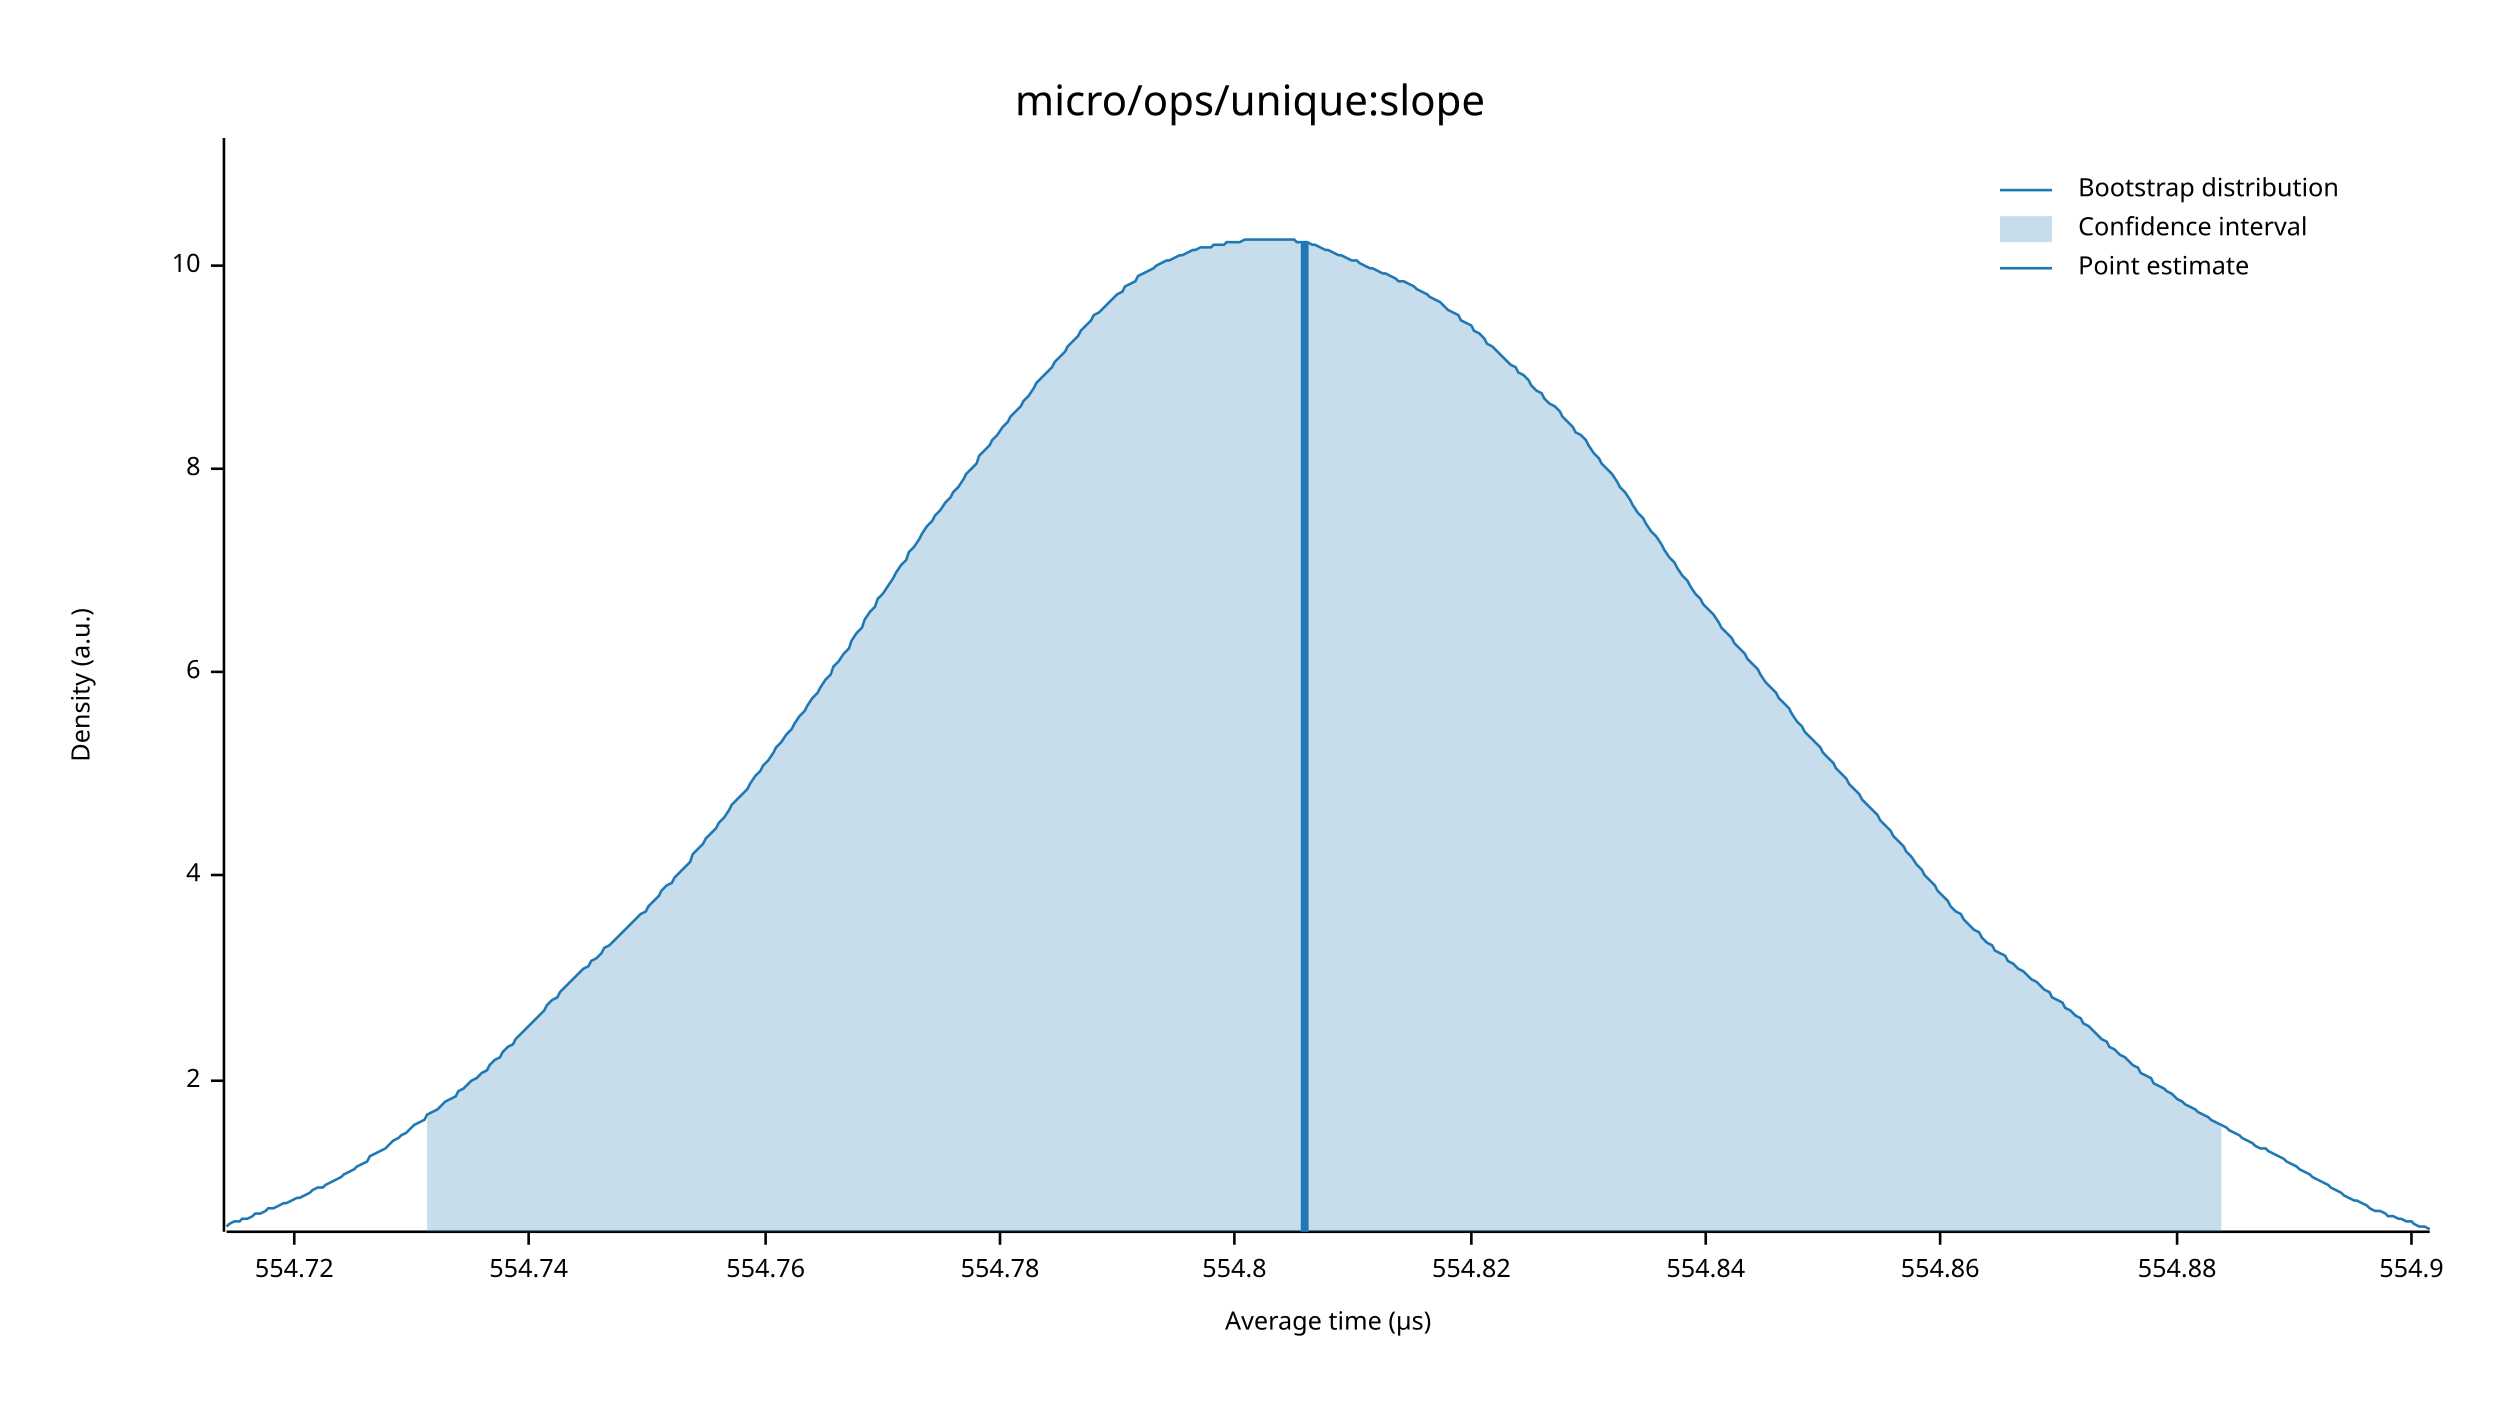
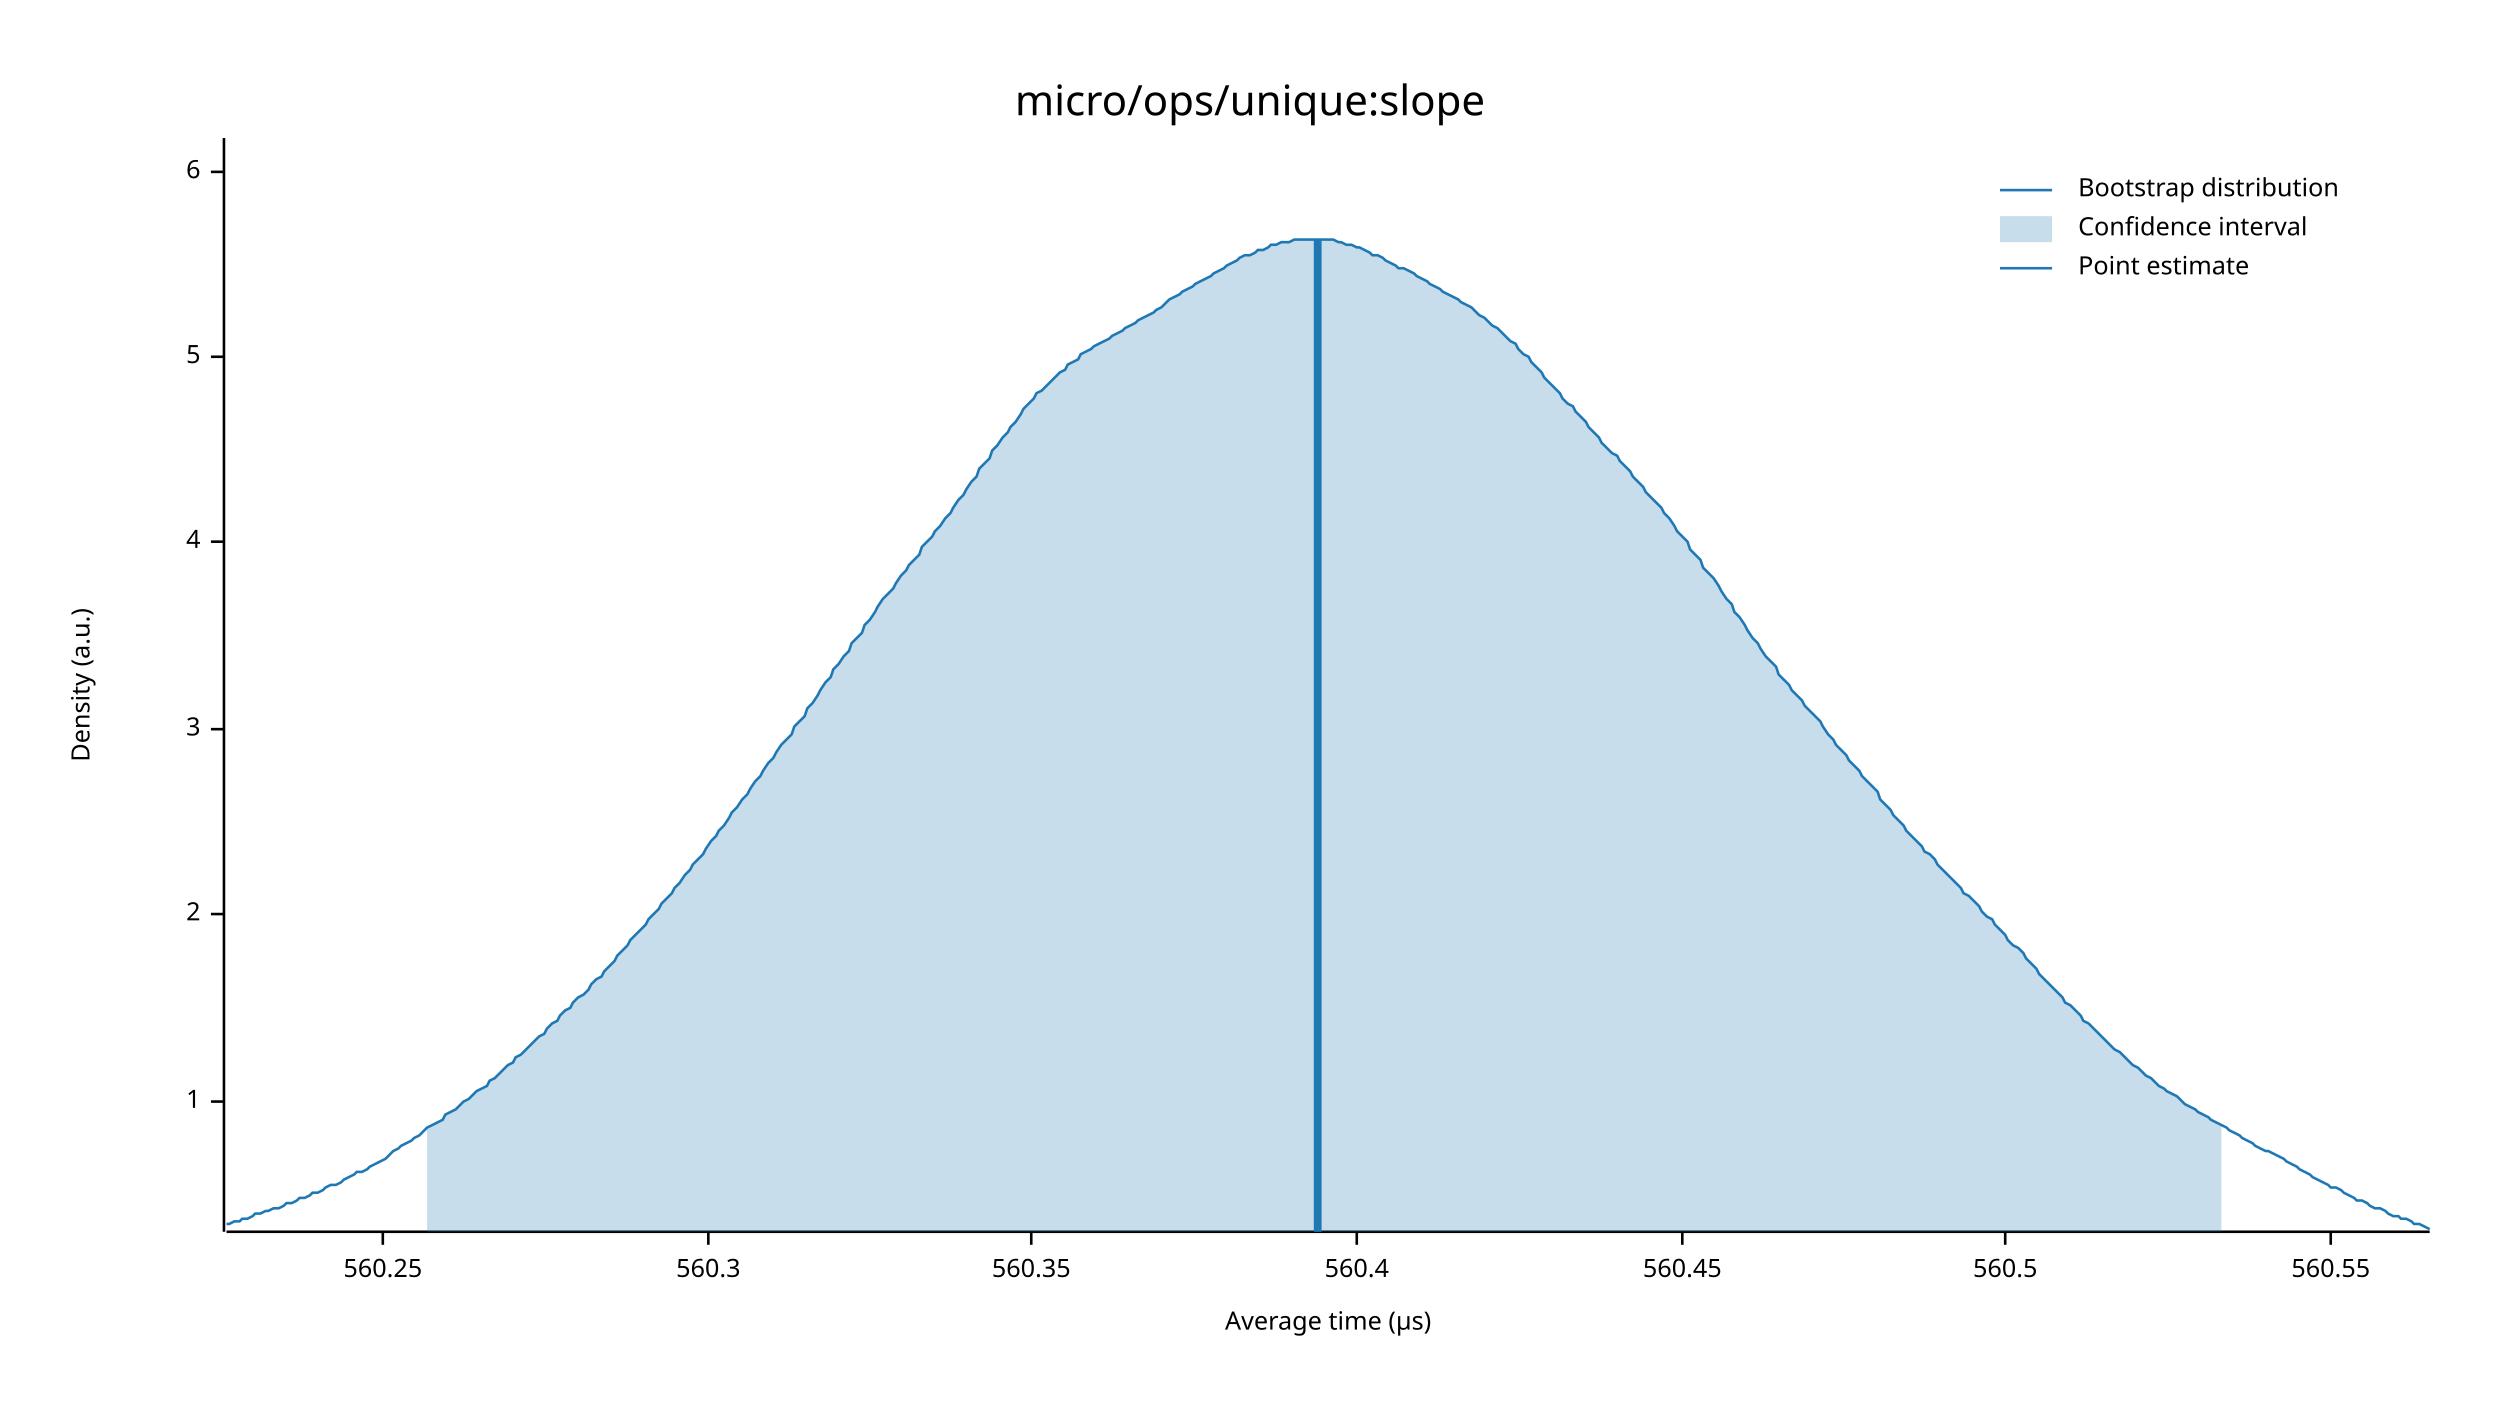
<svg xmlns="http://www.w3.org/2000/svg" width="960" height="540" viewBox="0 0 960 540">
  <text x="480" y="32" dy="0.76em" text-anchor="middle" font-family="sans-serif" font-size="16.129" opacity="1" fill="#000000">
micro/ops/unique:slope
</text>
  <text x="27" y="263" dy="0.76em" text-anchor="middle" font-family="sans-serif" font-size="9.677" opacity="1" fill="#000000" transform="rotate(270, 27, 263)">
Density (a.u.)
</text>
  <text x="510" y="513" dy="-0.5ex" text-anchor="middle" font-family="sans-serif" font-size="9.677" opacity="1" fill="#000000">
Average time (µs)
</text>
  <polyline fill="none" opacity="1" stroke="#000000" stroke-width="1" points="86,53 86,473 " />
-   <text x="77" y="415" dy="0.5ex" text-anchor="end" font-family="sans-serif" font-size="9.677" opacity="1" fill="#000000">
+   <text x="77" y="423" dy="0.5ex" text-anchor="end" font-family="sans-serif" font-size="9.677" opacity="1" fill="#000000">
+ 1
+ </text>
+   <polyline fill="none" opacity="1" stroke="#000000" stroke-width="1" points="81,423 86,423 " />
+   <text x="77" y="351" dy="0.5ex" text-anchor="end" font-family="sans-serif" font-size="9.677" opacity="1" fill="#000000">
2
</text>
-   <polyline fill="none" opacity="1" stroke="#000000" stroke-width="1" points="81,415 86,415 " />
-   <text x="77" y="336" dy="0.5ex" text-anchor="end" font-family="sans-serif" font-size="9.677" opacity="1" fill="#000000">
+   <polyline fill="none" opacity="1" stroke="#000000" stroke-width="1" points="81,351 86,351 " />
+   <text x="77" y="280" dy="0.5ex" text-anchor="end" font-family="sans-serif" font-size="9.677" opacity="1" fill="#000000">
+ 3
+ </text>
+   <polyline fill="none" opacity="1" stroke="#000000" stroke-width="1" points="81,280 86,280 " />
+   <text x="77" y="208" dy="0.5ex" text-anchor="end" font-family="sans-serif" font-size="9.677" opacity="1" fill="#000000">
4
</text>
-   <polyline fill="none" opacity="1" stroke="#000000" stroke-width="1" points="81,336 86,336 " />
-   <text x="77" y="258" dy="0.5ex" text-anchor="end" font-family="sans-serif" font-size="9.677" opacity="1" fill="#000000">
+   <polyline fill="none" opacity="1" stroke="#000000" stroke-width="1" points="81,208 86,208 " />
+   <text x="77" y="137" dy="0.5ex" text-anchor="end" font-family="sans-serif" font-size="9.677" opacity="1" fill="#000000">
+ 5
+ </text>
+   <polyline fill="none" opacity="1" stroke="#000000" stroke-width="1" points="81,137 86,137 " />
+   <text x="77" y="66" dy="0.5ex" text-anchor="end" font-family="sans-serif" font-size="9.677" opacity="1" fill="#000000">
6
</text>
-   <polyline fill="none" opacity="1" stroke="#000000" stroke-width="1" points="81,258 86,258 " />
-   <text x="77" y="180" dy="0.5ex" text-anchor="end" font-family="sans-serif" font-size="9.677" opacity="1" fill="#000000">
- 8
+   <polyline fill="none" opacity="1" stroke="#000000" stroke-width="1" points="81,66 86,66 " />
+   <polyline fill="none" opacity="1" stroke="#000000" stroke-width="1" points="87,473 933,473 " />
+   <text x="147" y="483" dy="0.76em" text-anchor="middle" font-family="sans-serif" font-size="9.677" opacity="1" fill="#000000">
+ 560.25
</text>
-   <polyline fill="none" opacity="1" stroke="#000000" stroke-width="1" points="81,180 86,180 " />
-   <text x="77" y="102" dy="0.5ex" text-anchor="end" font-family="sans-serif" font-size="9.677" opacity="1" fill="#000000">
- 10
+   <polyline fill="none" opacity="1" stroke="#000000" stroke-width="1" points="147,473 147,478 " />
+   <text x="272" y="483" dy="0.76em" text-anchor="middle" font-family="sans-serif" font-size="9.677" opacity="1" fill="#000000">
+ 560.3
</text>
-   <polyline fill="none" opacity="1" stroke="#000000" stroke-width="1" points="81,102 86,102 " />
-   <polyline fill="none" opacity="1" stroke="#000000" stroke-width="1" points="87,473 933,473 " />
-   <text x="113" y="483" dy="0.76em" text-anchor="middle" font-family="sans-serif" font-size="9.677" opacity="1" fill="#000000">
- 554.72
+   <polyline fill="none" opacity="1" stroke="#000000" stroke-width="1" points="272,473 272,478 " />
+   <text x="396" y="483" dy="0.76em" text-anchor="middle" font-family="sans-serif" font-size="9.677" opacity="1" fill="#000000">
+ 560.35
</text>
-   <polyline fill="none" opacity="1" stroke="#000000" stroke-width="1" points="113,473 113,478 " />
-   <text x="203" y="483" dy="0.76em" text-anchor="middle" font-family="sans-serif" font-size="9.677" opacity="1" fill="#000000">
- 554.74
+   <polyline fill="none" opacity="1" stroke="#000000" stroke-width="1" points="396,473 396,478 " />
+   <text x="521" y="483" dy="0.76em" text-anchor="middle" font-family="sans-serif" font-size="9.677" opacity="1" fill="#000000">
+ 560.4
</text>
-   <polyline fill="none" opacity="1" stroke="#000000" stroke-width="1" points="203,473 203,478 " />
-   <text x="294" y="483" dy="0.76em" text-anchor="middle" font-family="sans-serif" font-size="9.677" opacity="1" fill="#000000">
- 554.76
+   <polyline fill="none" opacity="1" stroke="#000000" stroke-width="1" points="521,473 521,478 " />
+   <text x="646" y="483" dy="0.76em" text-anchor="middle" font-family="sans-serif" font-size="9.677" opacity="1" fill="#000000">
+ 560.45
</text>
-   <polyline fill="none" opacity="1" stroke="#000000" stroke-width="1" points="294,473 294,478 " />
-   <text x="384" y="483" dy="0.76em" text-anchor="middle" font-family="sans-serif" font-size="9.677" opacity="1" fill="#000000">
- 554.78
+   <polyline fill="none" opacity="1" stroke="#000000" stroke-width="1" points="646,473 646,478 " />
+   <text x="770" y="483" dy="0.76em" text-anchor="middle" font-family="sans-serif" font-size="9.677" opacity="1" fill="#000000">
+ 560.5
</text>
-   <polyline fill="none" opacity="1" stroke="#000000" stroke-width="1" points="384,473 384,478 " />
-   <text x="474" y="483" dy="0.76em" text-anchor="middle" font-family="sans-serif" font-size="9.677" opacity="1" fill="#000000">
- 554.8
+   <polyline fill="none" opacity="1" stroke="#000000" stroke-width="1" points="770,473 770,478 " />
+   <text x="895" y="483" dy="0.76em" text-anchor="middle" font-family="sans-serif" font-size="9.677" opacity="1" fill="#000000">
+ 560.55
</text>
-   <polyline fill="none" opacity="1" stroke="#000000" stroke-width="1" points="474,473 474,478 " />
-   <text x="565" y="483" dy="0.76em" text-anchor="middle" font-family="sans-serif" font-size="9.677" opacity="1" fill="#000000">
- 554.82
- </text>
-   <polyline fill="none" opacity="1" stroke="#000000" stroke-width="1" points="565,473 565,478 " />
-   <text x="655" y="483" dy="0.76em" text-anchor="middle" font-family="sans-serif" font-size="9.677" opacity="1" fill="#000000">
- 554.84
- </text>
-   <polyline fill="none" opacity="1" stroke="#000000" stroke-width="1" points="655,473 655,478 " />
-   <text x="745" y="483" dy="0.76em" text-anchor="middle" font-family="sans-serif" font-size="9.677" opacity="1" fill="#000000">
- 554.86
- </text>
-   <polyline fill="none" opacity="1" stroke="#000000" stroke-width="1" points="745,473 745,478 " />
-   <text x="836" y="483" dy="0.76em" text-anchor="middle" font-family="sans-serif" font-size="9.677" opacity="1" fill="#000000">
- 554.88
- </text>
-   <polyline fill="none" opacity="1" stroke="#000000" stroke-width="1" points="836,473 836,478 " />
-   <text x="926" y="483" dy="0.76em" text-anchor="middle" font-family="sans-serif" font-size="9.677" opacity="1" fill="#000000">
- 554.9
- </text>
-   <polyline fill="none" opacity="1" stroke="#000000" stroke-width="1" points="926,473 926,478 " />
-   <polyline fill="none" opacity="1" stroke="#1F78B4" stroke-width="1" points="87,471 88,470 90,469 92,469 93,468 95,468 97,467 98,466 100,466 102,465 103,464 105,464 107,463 109,462 110,462 112,461 114,460 115,460 117,459 119,458 120,457 122,456 124,456 125,455 127,454 129,453 131,452 132,451 134,450 136,449 137,448 139,447 141,446 142,444 144,443 146,442 148,441 149,440 151,438 153,437 154,436 156,435 158,433 159,432 161,431 163,430 164,428 166,427 168,426 170,424 171,423 173,422 175,421 176,419 178,418 180,416 181,415 183,414 185,412 187,411 188,409 190,407 192,406 193,404 195,402 197,401 198,399 200,397 202,395 203,394 205,392 207,390 209,388 210,386 212,384 214,383 215,381 217,379 219,377 220,376 222,374 224,372 226,371 227,369 229,368 231,366 232,364 234,363 236,361 237,360 239,358 241,356 242,355 244,353 246,351 248,350 249,348 251,346 253,344 254,342 256,340 258,339 259,337 261,335 263,333 265,331 266,328 268,326 270,324 271,322 273,320 275,318 276,316 278,314 280,311 281,309 283,307 285,305 287,303 288,301 290,298 292,296 293,294 295,292 297,289 298,287 300,285 302,282 304,280 305,278 307,275 309,273 310,271 312,268 314,266 315,264 317,261 319,259 320,256 322,254 324,251 326,249 327,246 329,243 331,241 332,238 334,235 336,233 337,230 339,228 341,225 343,222 344,220 346,217 348,215 349,212 351,210 353,207 354,205 356,202 358,200 359,198 361,196 363,193 365,191 366,189 368,187 370,184 371,182 373,180 375,178 376,175 378,173 380,171 381,169 383,167 385,164 387,162 388,160 390,158 392,156 393,154 395,152 397,149 398,147 400,145 402,143 404,141 405,139 407,137 409,135 410,133 412,131 414,129 415,127 417,125 419,123 420,121 422,120 424,118 426,116 427,115 429,113 431,112 432,110 434,109 436,108 437,106 439,105 441,104 443,103 444,102 446,101 448,100 449,100 451,99 453,98 454,98 456,97 458,96 459,96 461,95 463,95 465,95 466,94 468,94 470,94 471,93 473,93 475,93 476,93 478,92 480,92 482,92 483,92 485,92 487,92 488,92 490,92 492,92 493,92 495,92 497,92 498,93 500,93 502,93 504,94 505,94 507,95 509,96 510,96 512,97 514,98 515,98 517,99 519,100 521,100 522,101 524,102 526,103 527,103 529,104 531,105 532,105 534,106 536,107 537,108 539,108 541,109 543,110 544,111 546,112 548,113 549,114 551,115 553,116 554,117 556,119 558,120 560,121 561,123 563,124 565,125 566,127 568,128 570,130 571,132 573,133 575,135 576,136 578,138 580,140 582,141 583,143 585,144 587,146 588,148 590,150 592,151 593,153 595,155 597,156 599,158 600,160 602,162 604,164 605,166 607,167 609,169 610,171 612,174 614,176 615,178 617,180 619,182 621,185 622,187 624,189 626,192 627,194 629,197 631,199 632,201 634,204 636,206 638,209 639,211 641,214 643,216 644,218 646,221 648,223 649,225 651,228 653,230 654,232 656,234 658,236 660,239 661,241 663,243 665,245 666,247 668,249 670,251 671,253 673,255 675,257 676,259 678,262 680,264 682,266 683,268 685,270 687,272 688,274 690,277 692,279 693,281 695,283 697,285 699,287 700,289 702,291 704,293 705,295 707,297 709,299 710,301 712,303 714,305 715,307 717,309 719,311 721,313 722,315 724,317 726,319 727,321 729,323 731,325 732,327 734,329 736,332 738,334 739,336 741,338 743,340 744,342 746,344 748,346 749,348 751,350 753,351 754,353 756,355 758,357 760,358 761,360 763,362 765,363 766,365 768,366 770,367 771,369 773,370 775,372 777,373 778,374 780,376 782,377 783,378 785,380 787,381 788,383 790,384 792,385 793,387 795,388 797,390 799,391 800,393 802,394 804,396 805,397 807,399 809,400 810,402 812,403 814,405 816,406 817,407 819,409 821,410 822,412 824,413 826,414 827,416 829,417 831,418 832,419 834,420 836,422 838,423 839,424 841,425 843,426 844,427 846,428 848,429 849,430 851,431 853,432 855,433 856,434 858,435 860,436 861,437 863,438 865,439 866,440 868,441 870,441 871,442 873,443 875,444 877,445 878,446 880,447 882,448 883,449 885,450 887,451 888,452 890,453 892,454 894,455 895,456 897,457 899,458 900,459 902,460 904,461 905,461 907,462 909,463 910,464 912,465 914,465 916,466 917,467 919,467 921,468 922,468 924,469 926,469 927,470 929,471 931,471 933,472 " />
-   <polygon opacity="0.25" fill="#1F78B4" points="164,428 166,427 168,426 170,424 171,423 173,422 175,421 176,419 178,418 180,416 181,415 183,414 185,412 187,411 188,409 190,407 192,406 193,404 195,402 197,401 198,399 200,397 202,395 203,394 205,392 207,390 209,388 210,386 212,384 214,383 215,381 217,379 219,377 220,376 222,374 224,372 226,371 227,369 229,368 231,366 232,364 234,363 236,361 237,360 239,358 241,356 242,355 244,353 246,351 248,350 249,348 251,346 253,344 254,342 256,340 258,339 259,337 261,335 263,333 265,331 266,328 268,326 270,324 271,322 273,320 275,318 276,316 278,314 280,311 281,309 283,307 285,305 287,303 288,301 290,298 292,296 293,294 295,292 297,289 298,287 300,285 302,282 304,280 305,278 307,275 309,273 310,271 312,268 314,266 315,264 317,261 319,259 320,256 322,254 324,251 326,249 327,246 329,243 331,241 332,238 334,235 336,233 337,230 339,228 341,225 343,222 344,220 346,217 348,215 349,212 351,210 353,207 354,205 356,202 358,200 359,198 361,196 363,193 365,191 366,189 368,187 370,184 371,182 373,180 375,178 376,175 378,173 380,171 381,169 383,167 385,164 387,162 388,160 390,158 392,156 393,154 395,152 397,149 398,147 400,145 402,143 404,141 405,139 407,137 409,135 410,133 412,131 414,129 415,127 417,125 419,123 420,121 422,120 424,118 426,116 427,115 429,113 431,112 432,110 434,109 436,108 437,106 439,105 441,104 443,103 444,102 446,101 448,100 449,100 451,99 453,98 454,98 456,97 458,96 459,96 461,95 463,95 465,95 466,94 468,94 470,94 471,93 473,93 475,93 476,93 478,92 480,92 482,92 483,92 485,92 487,92 488,92 490,92 492,92 493,92 495,92 497,92 498,93 500,93 502,93 504,94 505,94 507,95 509,96 510,96 512,97 514,98 515,98 517,99 519,100 521,100 522,101 524,102 526,103 527,103 529,104 531,105 532,105 534,106 536,107 537,108 539,108 541,109 543,110 544,111 546,112 548,113 549,114 551,115 553,116 554,117 556,119 558,120 560,121 561,123 563,124 565,125 566,127 568,128 570,130 571,132 573,133 575,135 576,136 578,138 580,140 582,141 583,143 585,144 587,146 588,148 590,150 592,151 593,153 595,155 597,156 599,158 600,160 602,162 604,164 605,166 607,167 609,169 610,171 612,174 614,176 615,178 617,180 619,182 621,185 622,187 624,189 626,192 627,194 629,197 631,199 632,201 634,204 636,206 638,209 639,211 641,214 643,216 644,218 646,221 648,223 649,225 651,228 653,230 654,232 656,234 658,236 660,239 661,241 663,243 665,245 666,247 668,249 670,251 671,253 673,255 675,257 676,259 678,262 680,264 682,266 683,268 685,270 687,272 688,274 690,277 692,279 693,281 695,283 697,285 699,287 700,289 702,291 704,293 705,295 707,297 709,299 710,301 712,303 714,305 715,307 717,309 719,311 721,313 722,315 724,317 726,319 727,321 729,323 731,325 732,327 734,329 736,332 738,334 739,336 741,338 743,340 744,342 746,344 748,346 749,348 751,350 753,351 754,353 756,355 758,357 760,358 761,360 763,362 765,363 766,365 768,366 770,367 771,369 773,370 775,372 777,373 778,374 780,376 782,377 783,378 785,380 787,381 788,383 790,384 792,385 793,387 795,388 797,390 799,391 800,393 802,394 804,396 805,397 807,399 809,400 810,402 812,403 814,405 816,406 817,407 819,409 821,410 822,412 824,413 826,414 827,416 829,417 831,418 832,419 834,420 836,422 838,423 839,424 841,425 843,426 844,427 846,428 848,429 849,430 851,431 853,432 853,473 164,473 " />
-   <polyline fill="none" opacity="1" stroke="#1F78B4" stroke-width="3" points="501,473 501,93 " />
+   <polyline fill="none" opacity="1" stroke="#000000" stroke-width="1" points="895,473 895,478 " />
+   <polyline fill="none" opacity="1" stroke="#1F78B4" stroke-width="1" points="87,470 88,470 90,469 92,469 93,468 95,468 97,467 98,466 100,466 102,465 103,465 105,464 107,464 109,463 110,462 112,462 114,461 115,460 117,460 119,459 120,458 122,458 124,457 125,456 127,455 129,455 131,454 132,453 134,452 136,451 137,450 139,450 141,449 142,448 144,447 146,446 148,445 149,444 151,442 153,441 154,440 156,439 158,438 159,437 161,436 163,434 164,433 166,432 168,431 170,430 171,428 173,427 175,426 176,425 178,423 180,422 181,421 183,419 185,418 187,417 188,415 190,414 192,412 193,411 195,409 197,408 198,406 200,405 202,403 203,402 205,400 207,398 209,397 210,395 212,393 214,392 215,390 217,388 219,387 220,385 222,383 224,382 226,380 227,378 229,376 231,375 232,373 234,371 236,369 237,367 239,365 241,363 242,361 244,359 246,357 248,355 249,353 251,351 253,349 254,347 256,345 258,343 259,341 261,339 263,336 265,334 266,332 268,330 270,328 271,326 273,323 275,321 276,319 278,317 280,314 281,312 283,310 285,307 287,305 288,303 290,300 292,298 293,296 295,293 297,291 298,289 300,286 302,284 304,282 305,279 307,277 309,275 310,272 312,270 314,267 315,265 317,262 319,260 320,257 322,255 324,252 326,250 327,247 329,245 331,243 332,240 334,238 336,235 337,233 339,230 341,228 343,226 344,224 346,221 348,219 349,217 351,215 353,213 354,210 356,208 358,206 359,204 361,202 363,199 365,197 366,195 368,192 370,190 371,188 373,185 375,183 376,180 378,178 380,176 381,173 383,171 385,168 387,166 388,164 390,162 392,159 393,157 395,155 397,153 398,151 400,150 402,148 404,146 405,145 407,143 409,142 410,140 412,139 414,138 415,136 417,135 419,134 420,133 422,132 424,131 426,130 427,129 429,128 431,127 432,126 434,125 436,124 437,123 439,122 441,121 443,120 444,119 446,118 448,116 449,115 451,114 453,113 454,112 456,111 458,110 459,109 461,108 463,107 465,106 466,105 468,104 470,103 471,102 473,101 475,100 476,99 478,98 480,98 482,97 483,96 485,96 487,95 488,94 490,94 492,93 493,93 495,93 497,92 498,92 500,92 502,92 504,92 505,92 507,92 509,92 510,92 512,92 514,93 515,93 517,94 519,94 521,95 522,95 524,96 526,97 527,98 529,98 531,99 532,100 534,101 536,102 537,103 539,103 541,104 543,105 544,106 546,107 548,108 549,109 551,110 553,111 554,112 556,113 558,114 560,115 561,116 563,117 565,118 566,119 568,121 570,122 571,123 573,125 575,126 576,127 578,129 580,131 582,132 583,134 585,136 587,137 588,139 590,141 592,143 593,145 595,147 597,149 599,151 600,153 602,155 604,156 605,158 607,160 609,162 610,164 612,166 614,168 615,170 617,172 619,174 621,175 622,177 624,179 626,181 627,183 629,185 631,187 632,189 634,191 636,193 638,195 639,197 641,199 643,202 644,204 646,206 648,208 649,211 651,213 653,215 654,218 656,220 658,222 660,225 661,227 663,230 665,232 666,235 668,237 670,240 671,242 673,245 675,247 676,249 678,252 680,254 682,256 683,259 685,261 687,263 688,265 690,267 692,269 693,271 695,273 697,275 699,277 700,279 702,282 704,284 705,286 707,288 709,290 710,292 712,294 714,296 715,298 717,300 719,302 721,304 722,307 724,309 726,311 727,313 729,315 731,317 732,319 734,321 736,323 738,325 739,327 741,328 743,330 744,332 746,334 748,336 749,337 751,339 753,341 754,343 756,344 758,346 760,348 761,350 763,352 765,353 766,355 768,357 770,359 771,361 773,363 775,364 777,366 778,368 780,370 782,372 783,374 785,376 787,378 788,379 790,381 792,383 793,385 795,386 797,388 799,390 800,392 802,393 804,395 805,396 807,398 809,400 810,401 812,403 814,404 816,406 817,407 819,409 821,410 822,411 824,413 826,414 827,415 829,417 831,418 832,419 834,420 836,421 838,423 839,424 841,425 843,426 844,427 846,428 848,429 849,430 851,431 853,432 855,433 856,434 858,435 860,436 861,437 863,438 865,439 866,440 868,441 870,442 871,442 873,443 875,444 877,445 878,446 880,447 882,448 883,449 885,450 887,451 888,452 890,453 892,454 894,455 895,456 897,456 899,457 900,458 902,459 904,460 905,461 907,461 909,462 910,463 912,464 914,464 916,465 917,466 919,467 921,467 922,468 924,468 926,469 927,470 929,470 931,471 933,472 " />
+   <polygon opacity="0.25" fill="#1F78B4" points="164,433 166,432 168,431 170,430 171,428 173,427 175,426 176,425 178,423 180,422 181,421 183,419 185,418 187,417 188,415 190,414 192,412 193,411 195,409 197,408 198,406 200,405 202,403 203,402 205,400 207,398 209,397 210,395 212,393 214,392 215,390 217,388 219,387 220,385 222,383 224,382 226,380 227,378 229,376 231,375 232,373 234,371 236,369 237,367 239,365 241,363 242,361 244,359 246,357 248,355 249,353 251,351 253,349 254,347 256,345 258,343 259,341 261,339 263,336 265,334 266,332 268,330 270,328 271,326 273,323 275,321 276,319 278,317 280,314 281,312 283,310 285,307 287,305 288,303 290,300 292,298 293,296 295,293 297,291 298,289 300,286 302,284 304,282 305,279 307,277 309,275 310,272 312,270 314,267 315,265 317,262 319,260 320,257 322,255 324,252 326,250 327,247 329,245 331,243 332,240 334,238 336,235 337,233 339,230 341,228 343,226 344,224 346,221 348,219 349,217 351,215 353,213 354,210 356,208 358,206 359,204 361,202 363,199 365,197 366,195 368,192 370,190 371,188 373,185 375,183 376,180 378,178 380,176 381,173 383,171 385,168 387,166 388,164 390,162 392,159 393,157 395,155 397,153 398,151 400,150 402,148 404,146 405,145 407,143 409,142 410,140 412,139 414,138 415,136 417,135 419,134 420,133 422,132 424,131 426,130 427,129 429,128 431,127 432,126 434,125 436,124 437,123 439,122 441,121 443,120 444,119 446,118 448,116 449,115 451,114 453,113 454,112 456,111 458,110 459,109 461,108 463,107 465,106 466,105 468,104 470,103 471,102 473,101 475,100 476,99 478,98 480,98 482,97 483,96 485,96 487,95 488,94 490,94 492,93 493,93 495,93 497,92 498,92 500,92 502,92 504,92 505,92 507,92 509,92 510,92 512,92 514,93 515,93 517,94 519,94 521,95 522,95 524,96 526,97 527,98 529,98 531,99 532,100 534,101 536,102 537,103 539,103 541,104 543,105 544,106 546,107 548,108 549,109 551,110 553,111 554,112 556,113 558,114 560,115 561,116 563,117 565,118 566,119 568,121 570,122 571,123 573,125 575,126 576,127 578,129 580,131 582,132 583,134 585,136 587,137 588,139 590,141 592,143 593,145 595,147 597,149 599,151 600,153 602,155 604,156 605,158 607,160 609,162 610,164 612,166 614,168 615,170 617,172 619,174 621,175 622,177 624,179 626,181 627,183 629,185 631,187 632,189 634,191 636,193 638,195 639,197 641,199 643,202 644,204 646,206 648,208 649,211 651,213 653,215 654,218 656,220 658,222 660,225 661,227 663,230 665,232 666,235 668,237 670,240 671,242 673,245 675,247 676,249 678,252 680,254 682,256 683,259 685,261 687,263 688,265 690,267 692,269 693,271 695,273 697,275 699,277 700,279 702,282 704,284 705,286 707,288 709,290 710,292 712,294 714,296 715,298 717,300 719,302 721,304 722,307 724,309 726,311 727,313 729,315 731,317 732,319 734,321 736,323 738,325 739,327 741,328 743,330 744,332 746,334 748,336 749,337 751,339 753,341 754,343 756,344 758,346 760,348 761,350 763,352 765,353 766,355 768,357 770,359 771,361 773,363 775,364 777,366 778,368 780,370 782,372 783,374 785,376 787,378 788,379 790,381 792,383 793,385 795,386 797,388 799,390 800,392 802,393 804,395 805,396 807,398 809,400 810,401 812,403 814,404 816,406 817,407 819,409 821,410 822,411 824,413 826,414 827,415 829,417 831,418 832,419 834,420 836,421 838,423 839,424 841,425 843,426 844,427 846,428 848,429 849,430 851,431 853,432 853,473 164,473 " />
+   <polyline fill="none" opacity="1" stroke="#1F78B4" stroke-width="3" points="506,473 506,92 " />
  <text x="798" y="68" dy="0.76em" text-anchor="start" font-family="sans-serif" font-size="9.677" opacity="1" fill="#000000">
Bootstrap distribution
</text>
  <text x="798" y="83" dy="0.76em" text-anchor="start" font-family="sans-serif" font-size="9.677" opacity="1" fill="#000000">
Confidence interval
</text>
  <text x="798" y="98" dy="0.76em" text-anchor="start" font-family="sans-serif" font-size="9.677" opacity="1" fill="#000000">
Point estimate
</text>
  <polyline fill="none" opacity="1" stroke="#1F78B4" stroke-width="1" points="768,73 788,73 " />
  <rect x="768" y="83" width="20" height="10" opacity="0.25" fill="#1F78B4" stroke="none" />
  <polyline fill="none" opacity="1" stroke="#1F78B4" stroke-width="1" points="768,103 788,103 " />
</svg>
